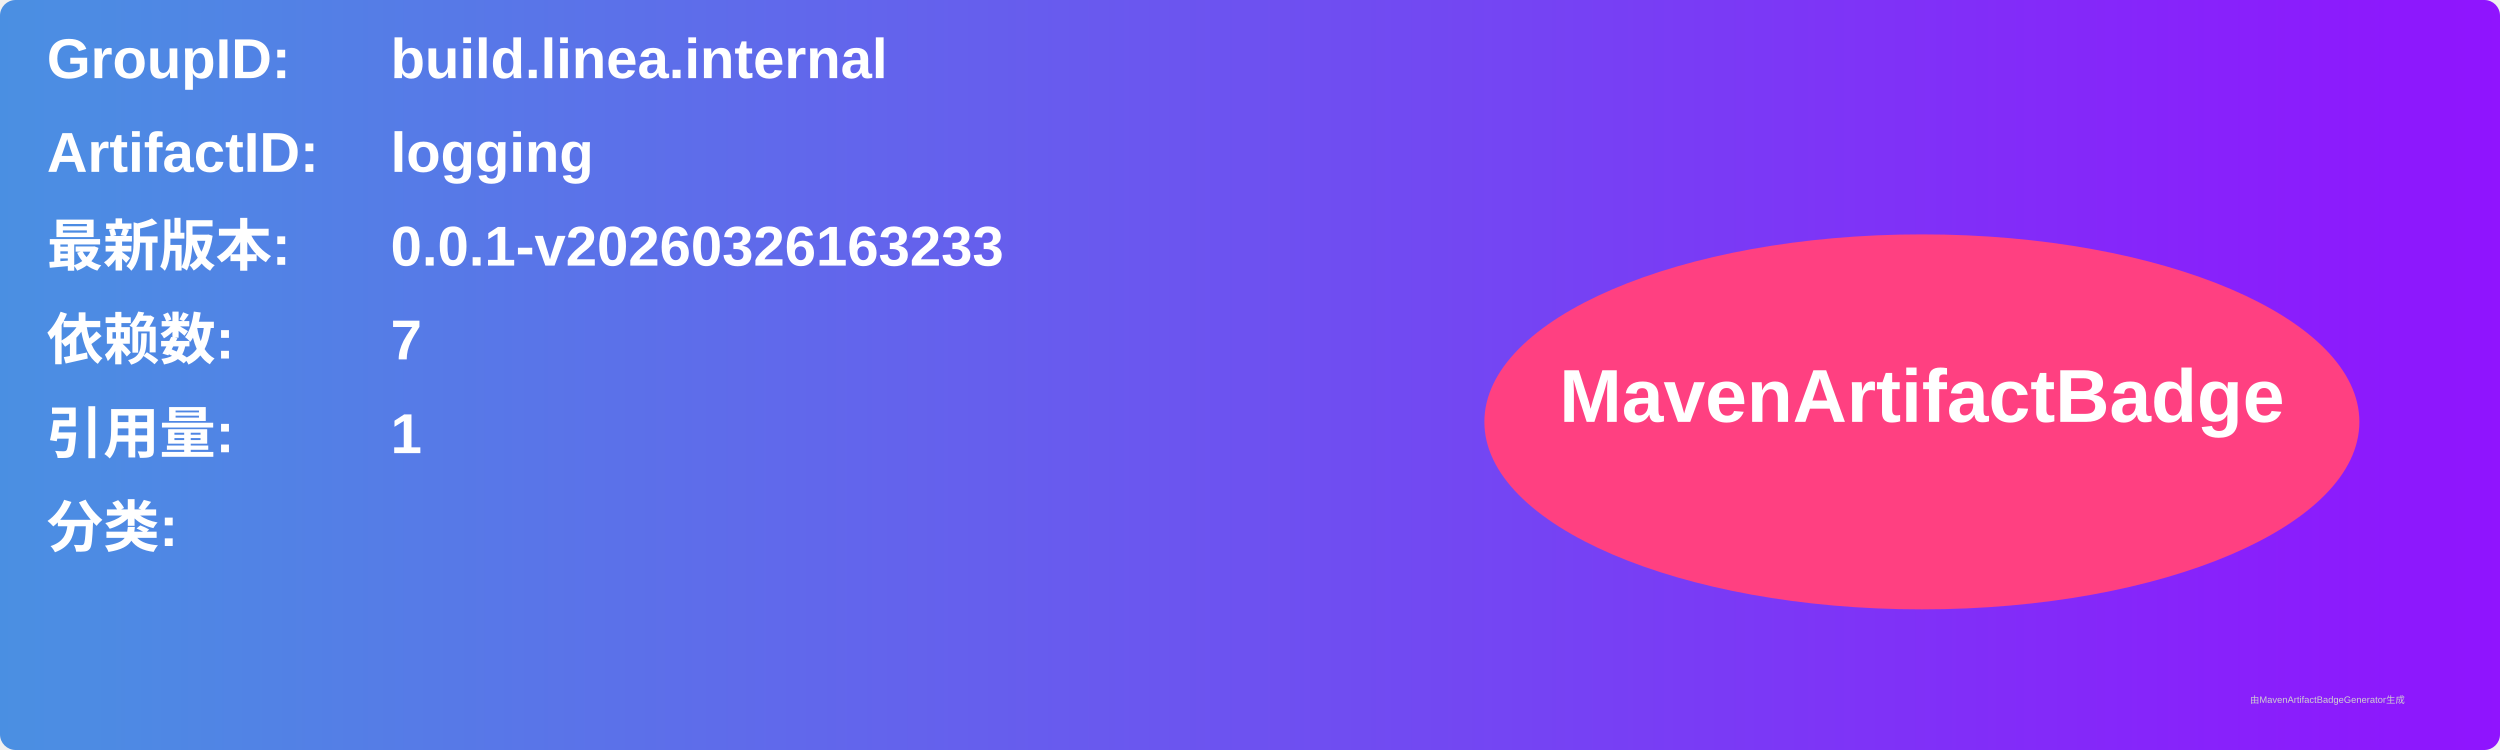
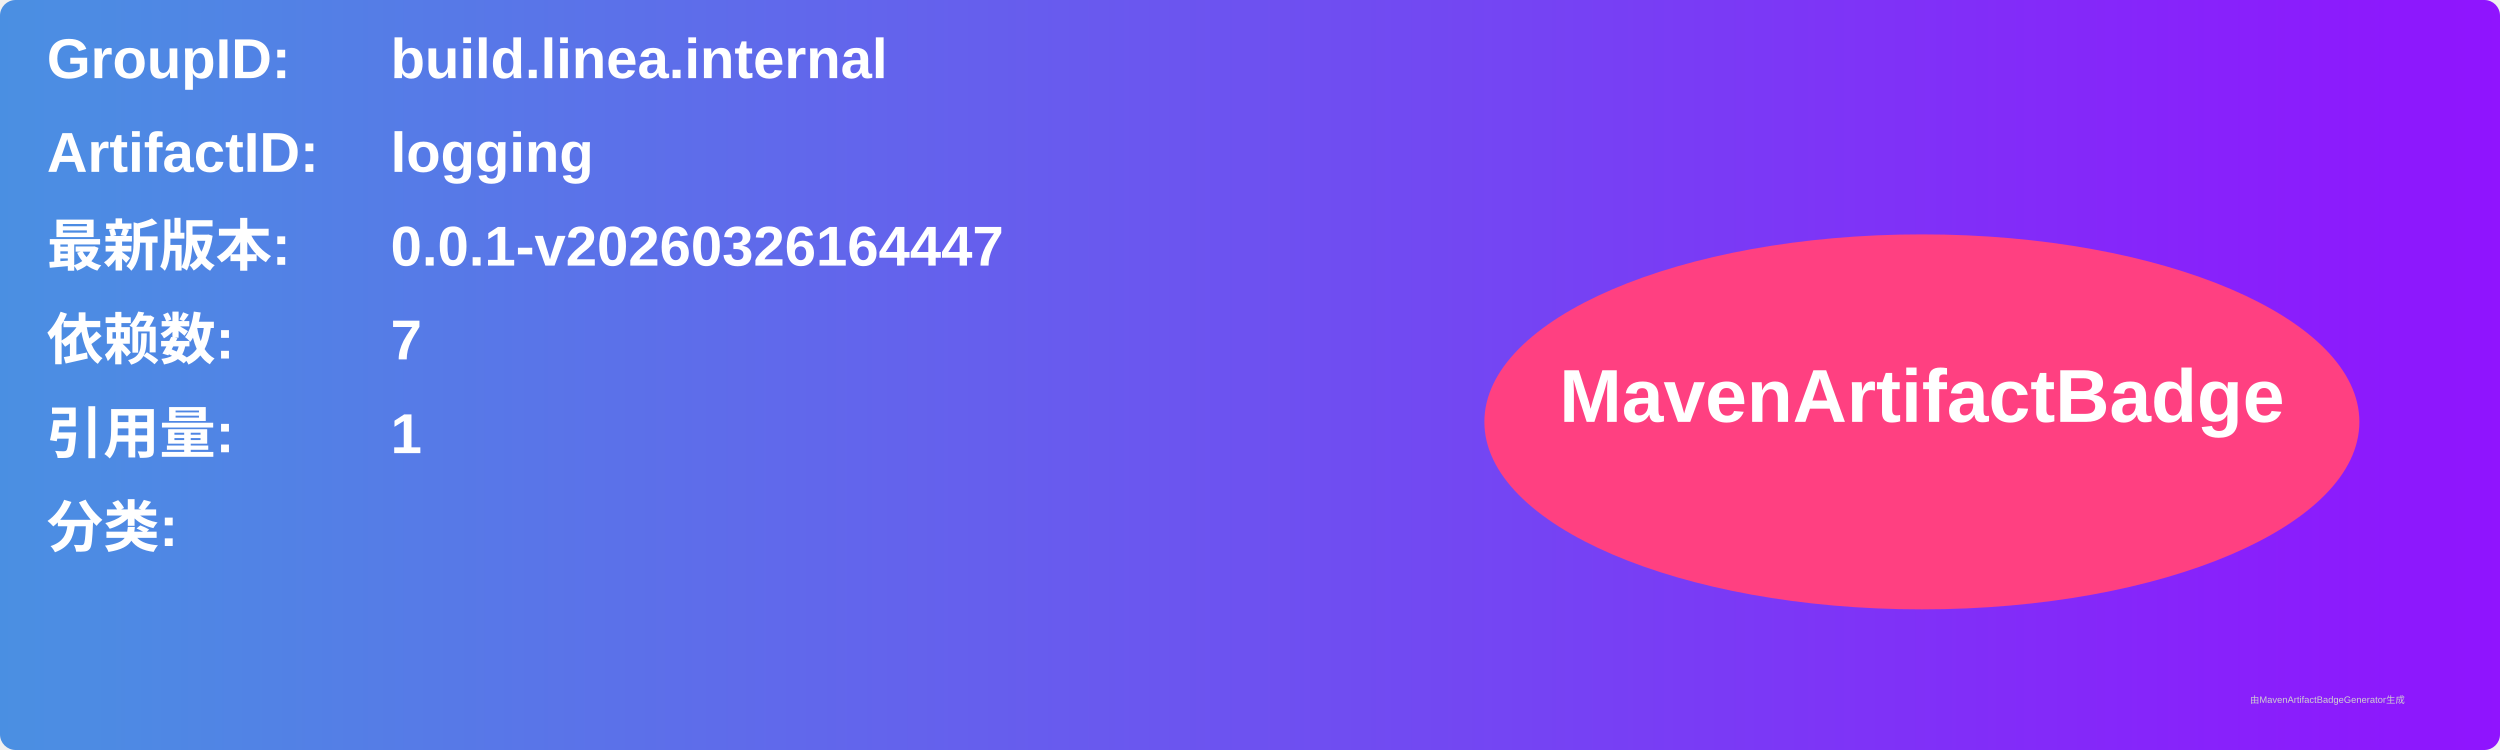
<svg xmlns="http://www.w3.org/2000/svg" width="800" height="240" viewBox="0 0 800 240">
  <linearGradient id="grad" x1="0%" y1="0%" x2="100%" y2="0%">
    <stop offset="0%" stop-color="#4a90e2" />
    <stop offset="100%" stop-color="#9013fe" />
  </linearGradient>
  <rect width="100%" height="100%" rx="5" ry="5" fill="url(#grad)" />
  <g transform="translate(15, 15)">
    <text x="0" y="10" font-family="Arial" font-size="18" fill="white" font-weight="bold" width="260">GroupID:</text>
    <text x="110" y="10" font-family="Arial" font-size="18" fill="white" font-weight="bold" width="460">build.linea.internal</text>
    <text x="0" y="40" font-family="Arial" font-size="18" fill="white" font-weight="bold" width="260">ArtifactID:</text>
    <text x="110" y="40" font-family="Arial" font-size="18" fill="white" font-weight="bold" width="460">logging</text>
    <text x="0" y="70" font-family="Arial" font-size="18" fill="white" font-weight="bold">最新版本:</text>
    <text x="110" y="70" font-family="Arial" font-size="18" fill="white" font-weight="bold">
-       <tspan font-weight="bold">0.0.1-v20260326163233</tspan>
+       <tspan font-weight="bold">0.0.1-v20260326164447</tspan>
    </text>
    <text x="0" y="100" font-family="Arial" font-size="18" fill="white" font-weight="bold">依赖数: </text>
    <text x="110" y="100" font-family="Arial" font-size="18" fill="white">
      <tspan font-weight="bold">7</tspan>
    </text>
    <text x="0" y="130" font-family="Arial" font-size="18" fill="white" font-weight="bold">引用量: </text>
    <text x="110" y="130" font-family="Arial" font-size="18" fill="white">
      <tspan font-weight="bold">1</tspan>
    </text>
    <text x="0" y="160" font-family="Arial" font-size="18" fill="white" font-weight="bold">分类:</text>
    <text x="10" y="190" font-family="Arial" font-size="10" fill="white">
      <tspan font-weight="bold" />
    </text>
    <ellipse cx="600" cy="120" rx="140" ry="60" fill="#ff4081" />
    <text x="600" y="120" text-anchor="middle" font-family="Arial" font-size="24" fill="white" font-weight="bold">MavenArtifactBadge</text>
  </g>
  <text x="720" y="225" font-family="Arial" font-size="3" fill="#d0d0d0">由MavenArtifactBadgeGenerator生成</text>
</svg>
